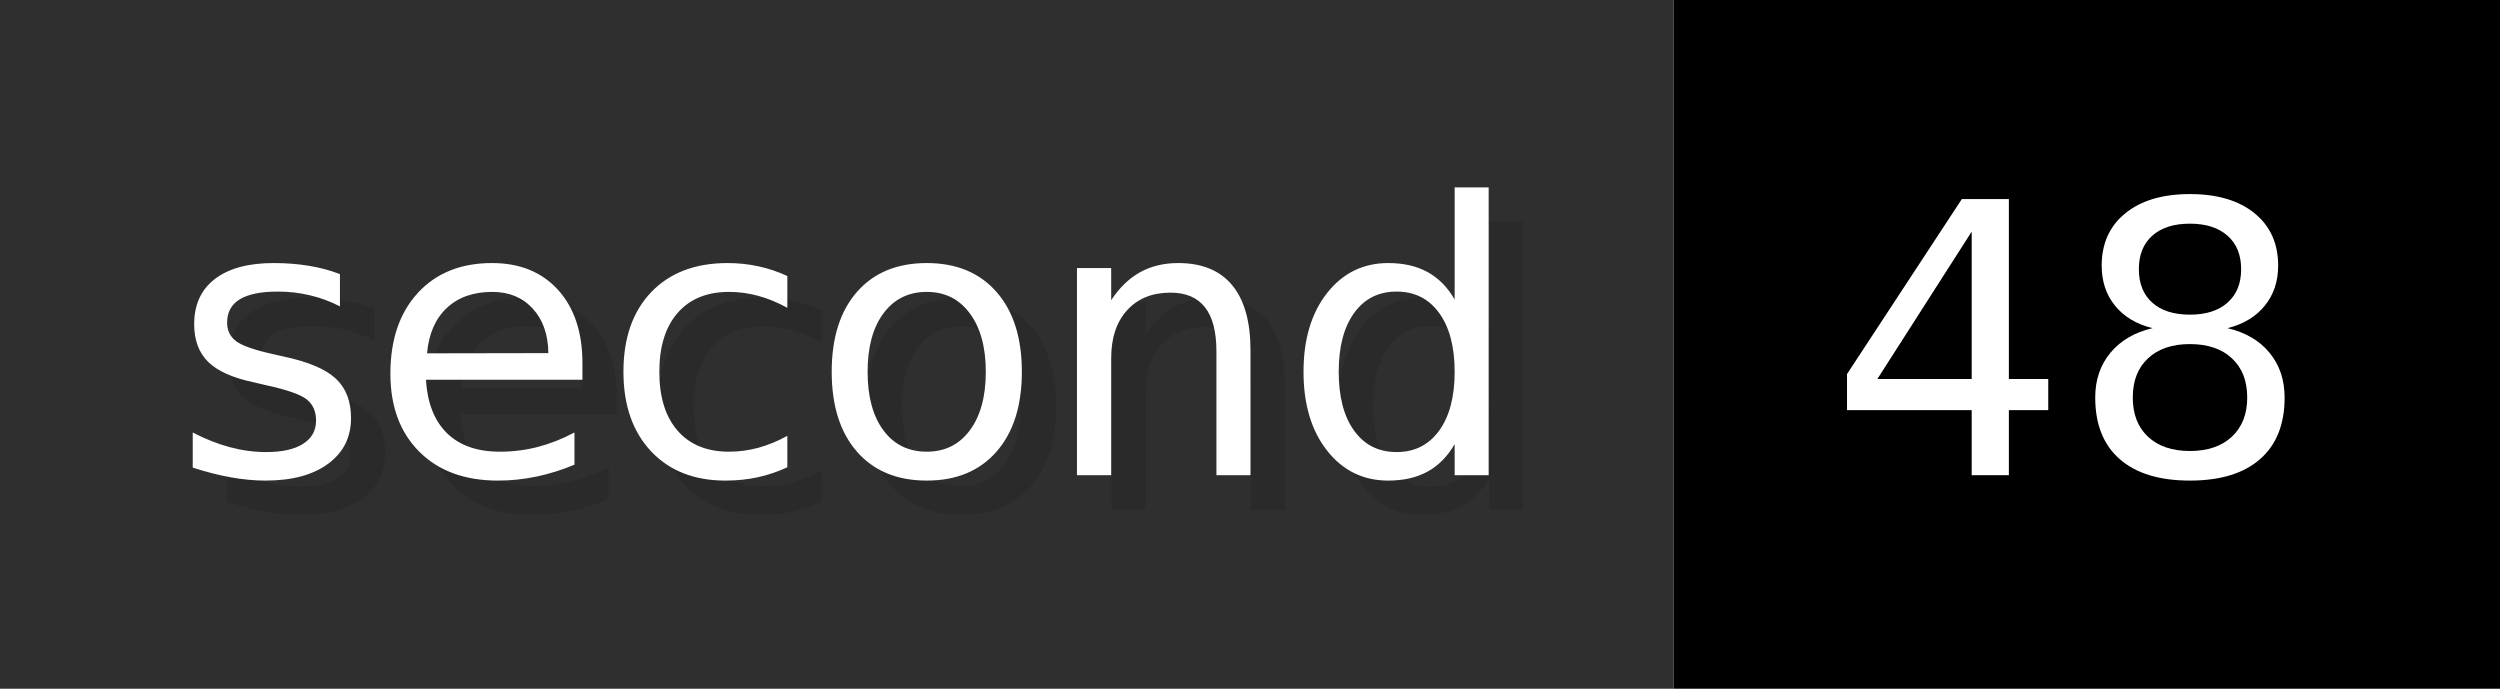
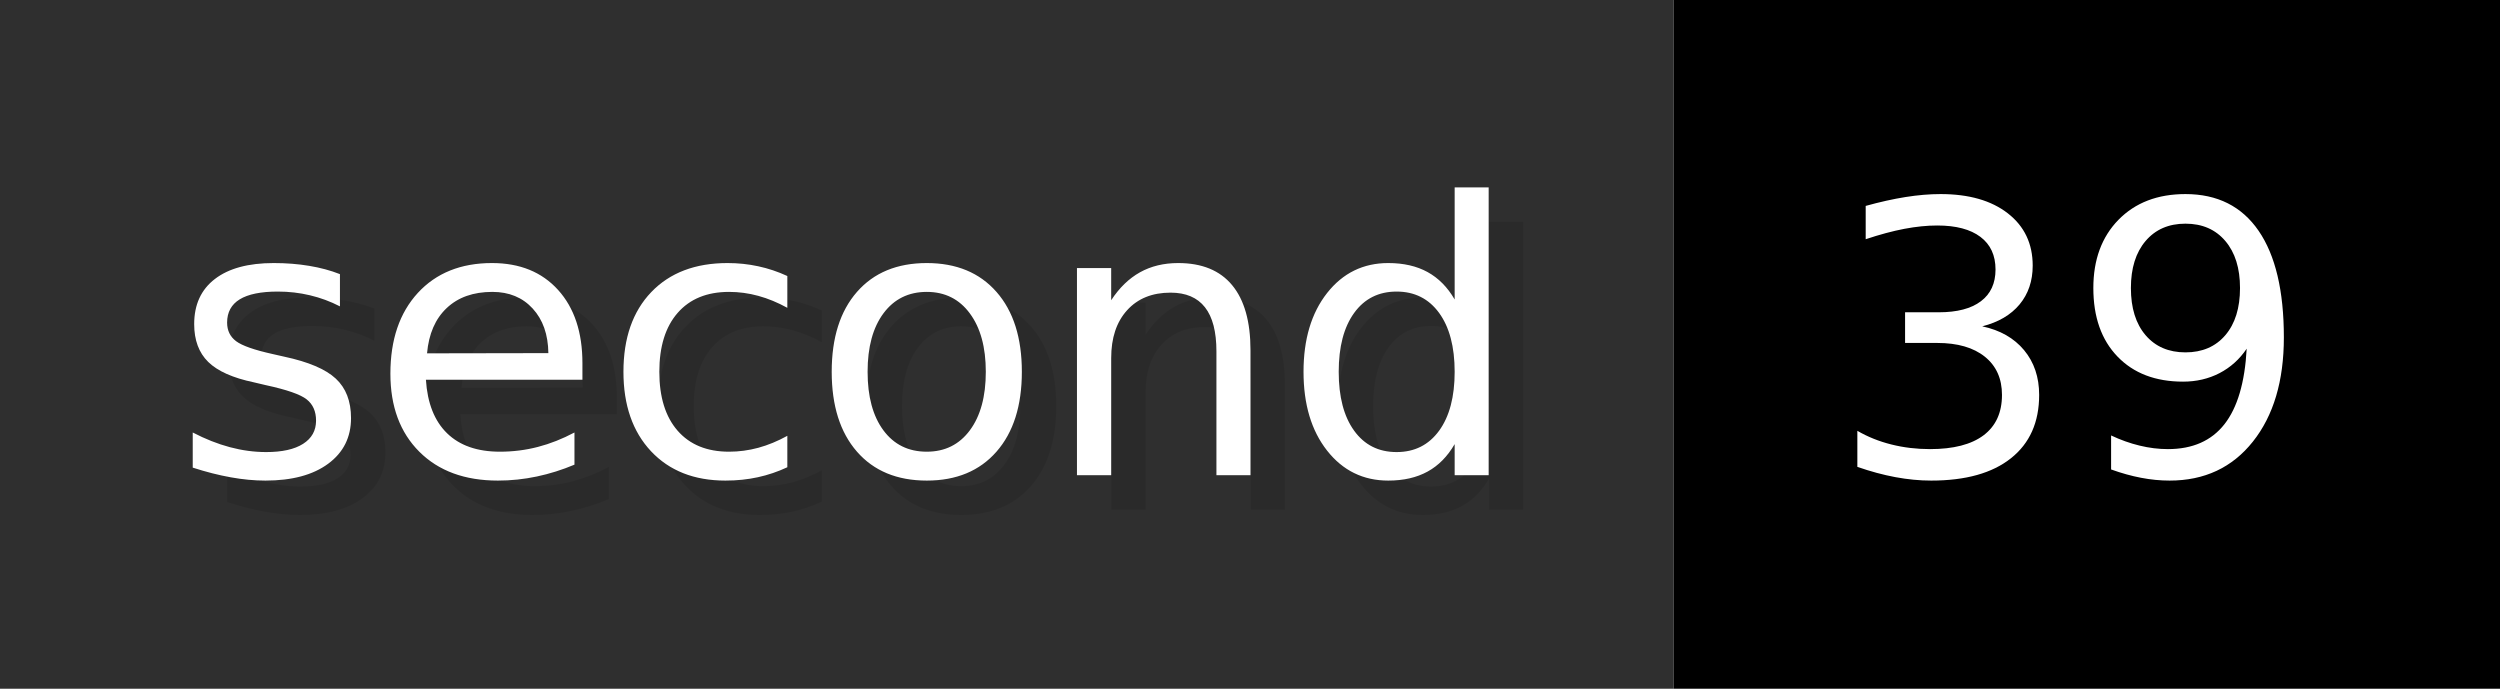
- <svg xmlns="http://www.w3.org/2000/svg" width="72.6" height="20" viewBox="0 0 726 200" role="img" aria-label="second: 48">
+ <svg xmlns="http://www.w3.org/2000/svg" width="72.6" height="20" viewBox="0 0 726 200" role="img" aria-label="second: 39">
  <g>
    <rect fill="#2F2F2F" width="486" height="200" />
    <rect fill="#" x="486" width="240" height="200" />
  </g>
  <g aria-hidden="true" fill="#fff" text-anchor="start" font-family="Verdana,DejaVu Sans,sans-serif" font-size="110">
    <text x="60" y="148" textLength="386" fill="#000" opacity="0.1">second</text>
    <text x="50" y="138" textLength="386">second</text>
-     <text x="541" y="148" textLength="140" fill="#000" opacity="0.1">48</text>
-     <text x="531" y="138" textLength="140">48</text>
+     <text x="541" y="148" textLength="140" fill="#000" opacity="0.1">39</text>
+     <text x="531" y="138" textLength="140">39</text>
  </g>
</svg>
